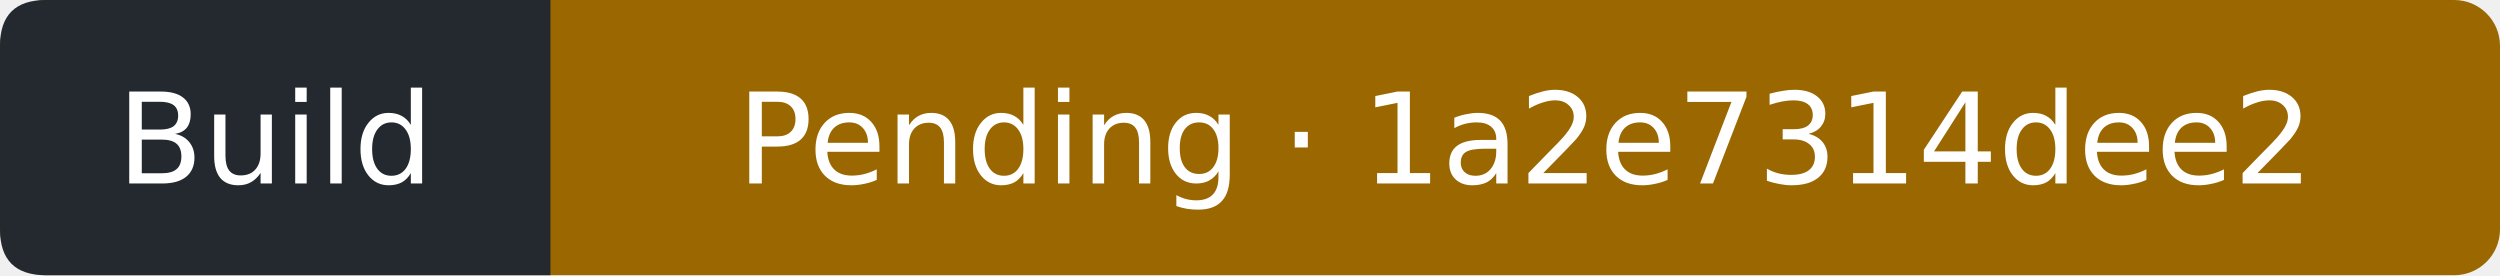
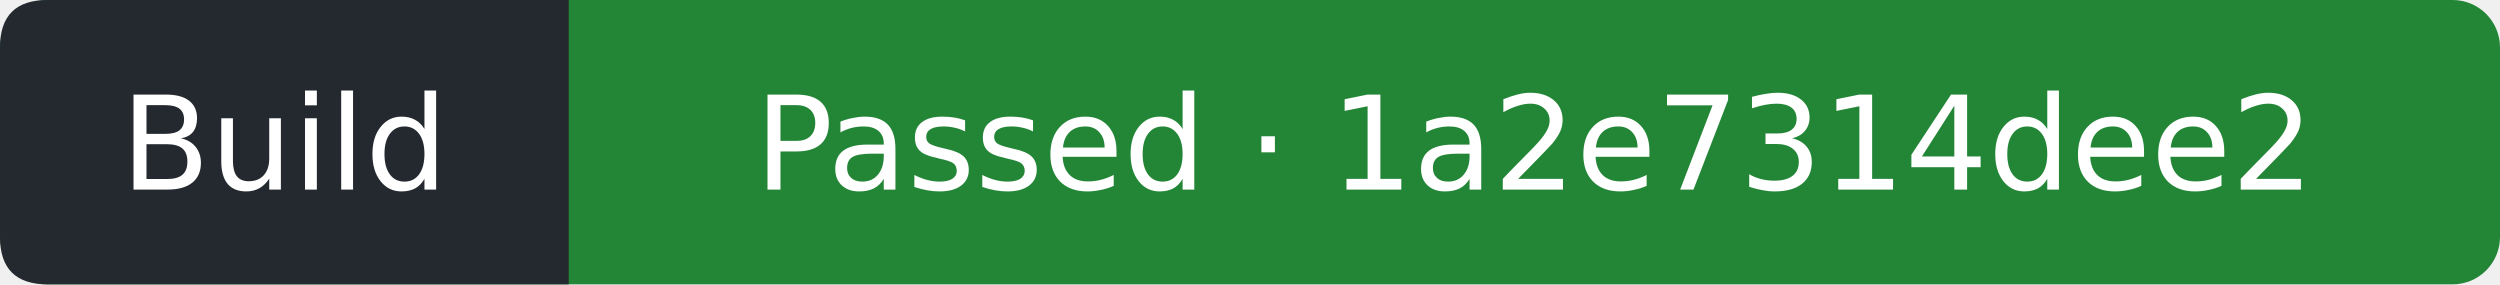
- <svg xmlns="http://www.w3.org/2000/svg" width="218" height="24" viewBox="0 0 218 24" role="img" aria-label="Build: Pending; covered commit 1a2e7314dee2a16575ae23bd7f5435e95738e905; observed 2026-10-04T23:55:36Z">
-   <rect width="218" height="24" rx="4" fill="#9a6700" />
+ <svg xmlns="http://www.w3.org/2000/svg" width="211" height="24" viewBox="0 0 211 24" role="img" aria-label="Build: Passed; covered commit 1a2e7314dee2a16575ae23bd7f5435e95738e905; observed 2026-10-04T23:56:29Z">
+   <rect width="211" height="24" rx="4" fill="#238636" />
  <path d="M4 0H48V24H4Q0 24 0 20V4Q0 0 4 0" fill="#24292f" />
  <g fill="#fff" text-anchor="middle" font-family="Verdana,DejaVu Sans,sans-serif" font-size="11">
    <text x="24" y="16">Build</text>
-     <text x="133" y="16">Pending · 1a2e7314dee2</text>
+     <text x="129.5" y="16">Passed · 1a2e7314dee2</text>
  </g>
</svg>
